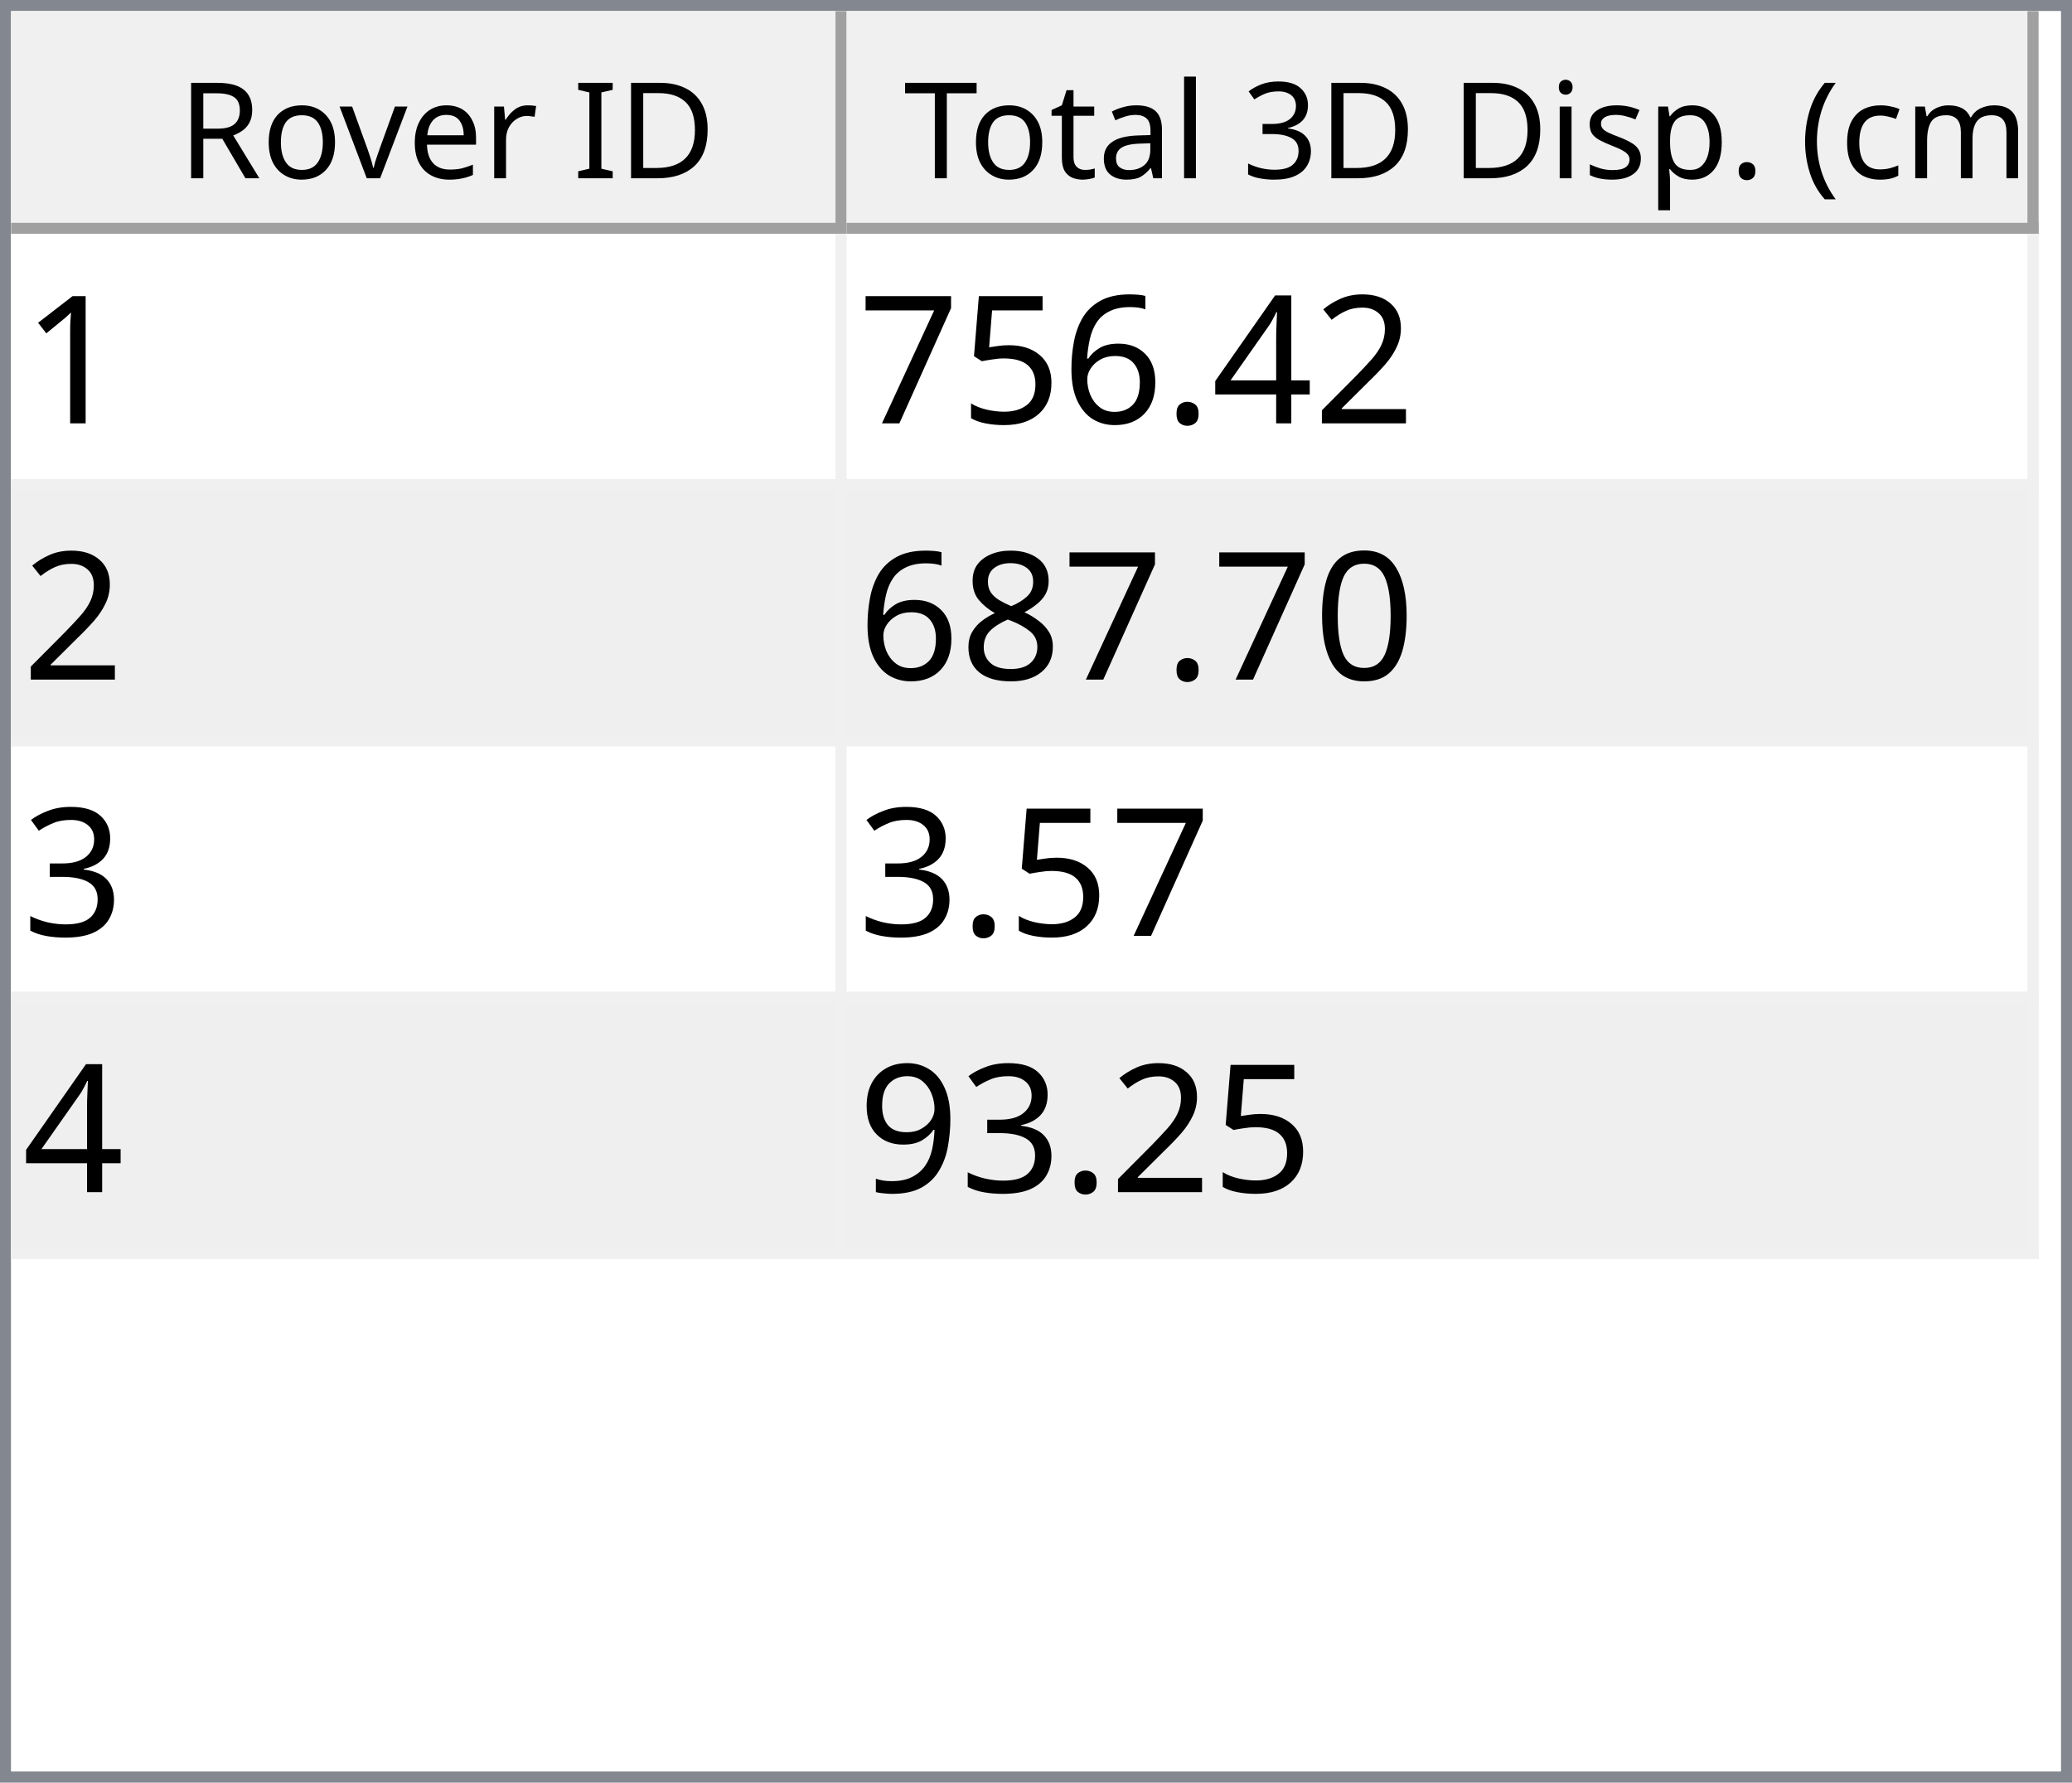
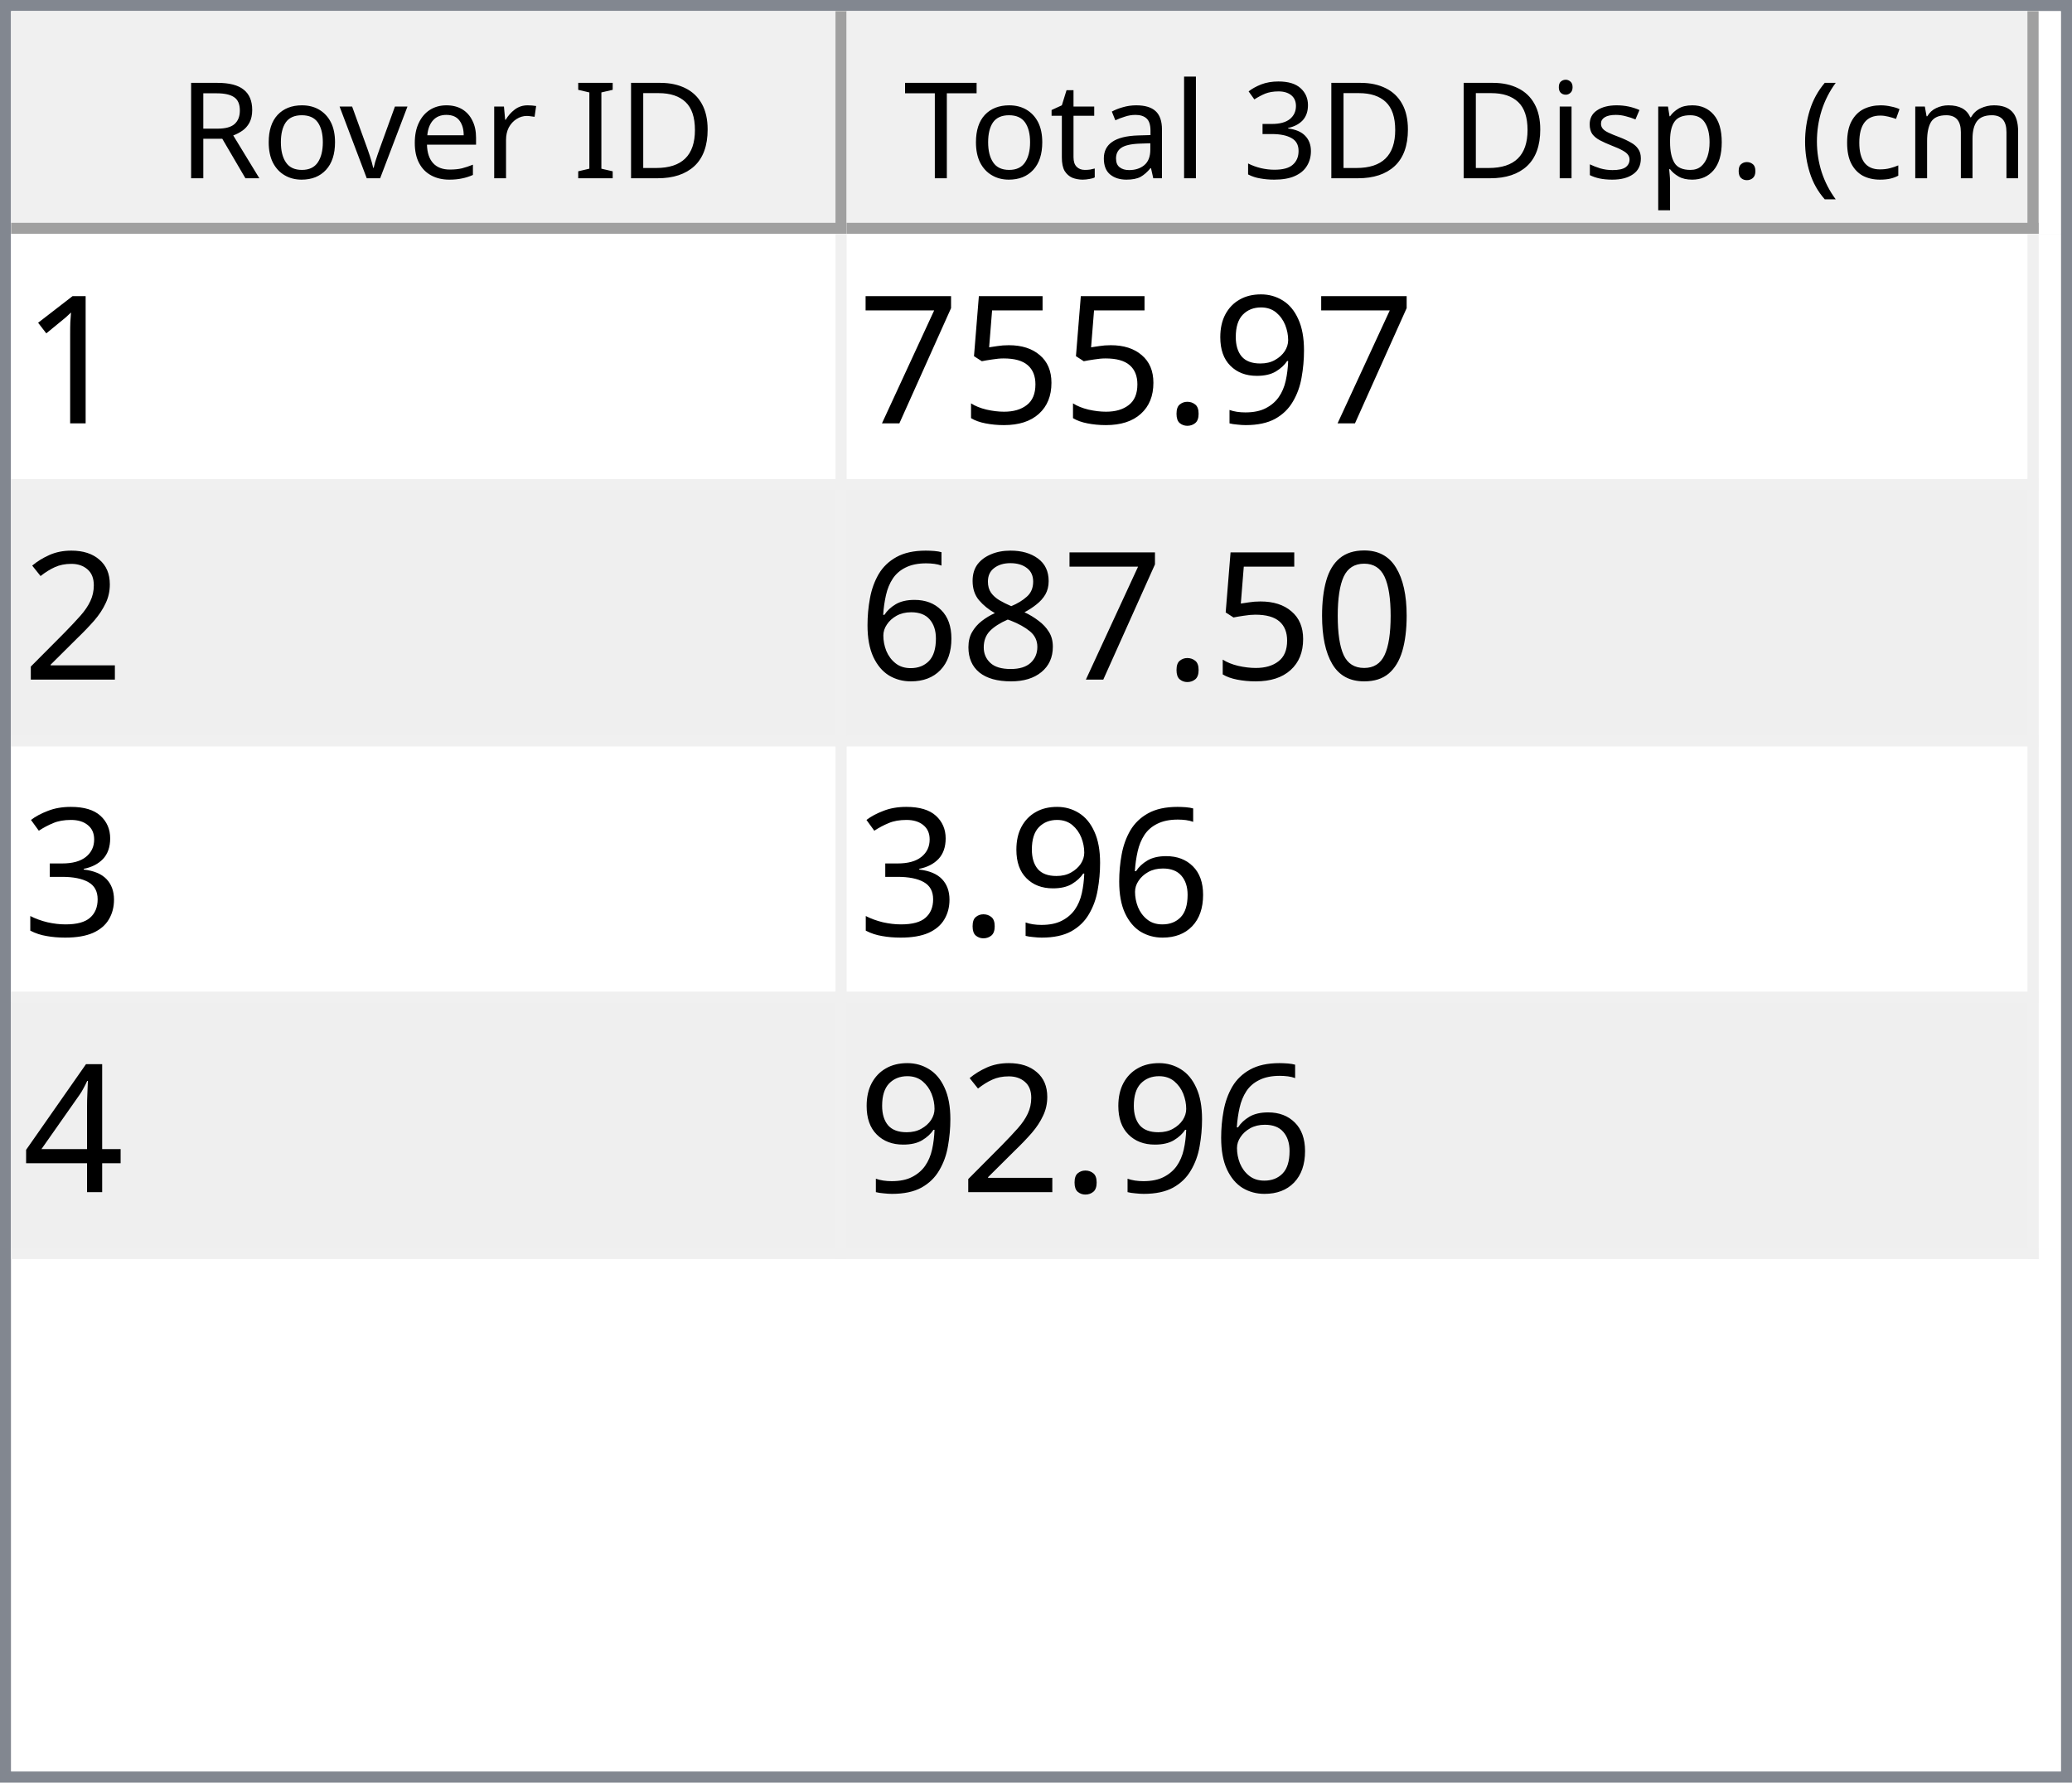
<svg xmlns="http://www.w3.org/2000/svg" style="fill-opacity:1; color-rendering:auto; color-interpolation:auto; text-rendering:auto; stroke:black; stroke-linecap:square; stroke-miterlimit:10; shape-rendering:auto; stroke-opacity:1; fill:black; stroke-dasharray:none; font-weight:normal; stroke-width:1; font-family:'Dialog'; font-style:normal; stroke-linejoin:miter; font-size:12px; stroke-dashoffset:0; image-rendering:auto;" width="186" height="160">
  <defs id="genericDefs" />
  <g>
    <defs id="defs1">
      <clipPath clipPathUnits="userSpaceOnUse" id="clipPath1">
        <path d="M0 0 L186 0 L186 160 L0 160 L0 0 Z" />
      </clipPath>
      <clipPath clipPathUnits="userSpaceOnUse" id="clipPath2">
        <path d="M0 0 L0 160 L186 160 L186 0 Z" />
      </clipPath>
      <clipPath clipPathUnits="userSpaceOnUse" id="clipPath3">
        <path d="M0 0 L0 20 L184 20 L184 0 Z" />
      </clipPath>
      <clipPath clipPathUnits="userSpaceOnUse" id="clipPath4">
        <path d="M0 0 L0 20 L75 20 L75 0 Z" />
      </clipPath>
      <clipPath clipPathUnits="userSpaceOnUse" id="clipPath5">
        <path d="M1 1 L1 19 L74 19 L74 1 Z" />
      </clipPath>
      <clipPath clipPathUnits="userSpaceOnUse" id="clipPath6">
        <path d="M0 0 L0 18 L73 18 L73 0 Z" />
      </clipPath>
      <clipPath clipPathUnits="userSpaceOnUse" id="clipPath7">
        <path d="M-0.5 -0.5 L-0.5 19.5 L74.5 19.5 L74.5 -0.5 Z" />
      </clipPath>
      <clipPath clipPathUnits="userSpaceOnUse" id="clipPath8">
        <path d="M0 0 L0 20 L107 20 L107 0 Z" />
      </clipPath>
      <clipPath clipPathUnits="userSpaceOnUse" id="clipPath9">
        <path d="M1 1 L1 19 L106 19 L106 1 Z" />
      </clipPath>
      <clipPath clipPathUnits="userSpaceOnUse" id="clipPath10">
        <path d="M0 0 L0 18 L105 18 L105 0 Z" />
      </clipPath>
      <clipPath clipPathUnits="userSpaceOnUse" id="clipPath11">
        <path d="M-0.5 -0.5 L-0.5 19.5 L106.5 19.5 L106.5 -0.5 Z" />
      </clipPath>
      <clipPath clipPathUnits="userSpaceOnUse" id="clipPath12">
        <path d="M0 0 L0 138 L184 138 L184 0 Z" />
      </clipPath>
      <clipPath clipPathUnits="userSpaceOnUse" id="clipPath13">
        <path d="M0 0 L0 92 L182 92 L182 0 Z" />
      </clipPath>
      <clipPath clipPathUnits="userSpaceOnUse" id="clipPath14">
        <path d="M-0.5 -0.5 L-0.5 91.5 L181.5 91.5 L181.5 -0.5 Z" />
      </clipPath>
      <clipPath clipPathUnits="userSpaceOnUse" id="clipPath15">
        <path d="M0 0 L0 22 L74 22 L74 0 Z" />
      </clipPath>
      <clipPath clipPathUnits="userSpaceOnUse" id="clipPath16">
        <path d="M0 0 L0 22 L106 22 L106 0 Z" />
      </clipPath>
      <font horiz-adv-x="64.551" id="font1">
        <font-face ascent="107.91" descent="25.098" units-per-em="100" style="font-style:normal; font-family:Segoe UI; font-weight:normal;" />
        <missing-glyph horiz-adv-x="64.551" d="M8.109 0 L8.109 68.266 L56.453 68.266 L56.453 0 L8.109 0 ZM15.328 7.234 L49.219 7.234 L49.219 61.031 L15.328 61.031 L15.328 7.234 Z" />
        <glyph unicode="D" horiz-adv-x="70.117" d="M9.188 0 L9.188 70.016 L28.516 70.016 Q65.531 70.016 65.531 35.891 Q65.531 19.672 55.25 9.836 Q44.969 0 27.734 0 L9.188 0 ZM17.391 62.594 L17.391 7.422 L27.828 7.422 Q41.609 7.422 49.273 14.797 Q56.938 22.172 56.938 35.688 Q56.938 62.594 28.328 62.594 L17.391 62.594 Z" />
        <glyph unicode="I" horiz-adv-x="26.611" d="M17.391 0 L9.188 0 L9.188 70.016 L17.391 70.016 L17.391 0 Z" />
        <glyph unicode=" " horiz-adv-x="27.393" d="" />
        <glyph unicode="r" horiz-adv-x="34.766" d="M34.188 41.891 Q32.078 43.5 28.125 43.5 Q23 43.5 19.555 38.672 Q16.109 33.844 16.109 25.484 L16.109 0 L8.109 0 L8.109 50 L16.109 50 L16.109 39.703 L16.312 39.703 Q18.016 44.969 21.531 47.922 Q25.047 50.875 29.391 50.875 Q32.516 50.875 34.188 50.203 L34.188 41.891 Z" />
        <glyph unicode="e" horiz-adv-x="52.295" d="M48.297 23 L12.984 23 Q13.188 14.656 17.484 10.109 Q21.781 5.562 29.297 5.562 Q37.75 5.562 44.828 11.141 L44.828 3.609 Q38.234 -1.172 27.391 -1.172 Q16.797 -1.172 10.742 5.641 Q4.688 12.453 4.688 24.812 Q4.688 36.469 11.305 43.82 Q17.922 51.172 27.734 51.172 Q37.547 51.172 42.922 44.828 Q48.297 38.484 48.297 27.203 L48.297 23 ZM40.094 29.781 Q40.047 36.719 36.75 40.578 Q33.453 44.438 27.594 44.438 Q21.922 44.438 17.969 40.383 Q14.016 36.328 13.094 29.781 L40.094 29.781 Z" />
        <glyph unicode="v" horiz-adv-x="47.9" d="M47.406 50 L27.484 0 L19.625 0 L0.688 50 L9.469 50 L22.172 13.672 Q23.578 9.672 23.922 6.688 L24.125 6.688 Q24.609 10.453 25.688 13.484 L38.969 50 L47.406 50 Z" />
        <glyph unicode="o" horiz-adv-x="58.594" d="M29 -1.172 Q17.922 -1.172 11.305 5.836 Q4.688 12.844 4.688 24.422 Q4.688 37.016 11.57 44.094 Q18.453 51.172 30.172 51.172 Q41.359 51.172 47.633 44.289 Q53.906 37.406 53.906 25.203 Q53.906 13.234 47.141 6.031 Q40.375 -1.172 29 -1.172 ZM29.594 44.438 Q21.875 44.438 17.383 39.188 Q12.891 33.938 12.891 24.703 Q12.891 15.828 17.43 10.695 Q21.969 5.562 29.594 5.562 Q37.359 5.562 41.531 10.594 Q45.703 15.625 45.703 24.906 Q45.703 34.281 41.531 39.359 Q37.359 44.438 29.594 44.438 Z" />
        <glyph unicode="R" horiz-adv-x="59.814" d="M59.375 0 L49.609 0 L37.891 19.625 Q36.281 22.359 34.766 24.289 Q33.25 26.219 31.664 27.438 Q30.078 28.656 28.25 29.219 Q26.422 29.781 24.125 29.781 L17.391 29.781 L17.391 0 L9.188 0 L9.188 70.016 L30.078 70.016 Q34.672 70.016 38.555 68.867 Q42.438 67.719 45.289 65.375 Q48.141 63.031 49.758 59.547 Q51.375 56.062 51.375 51.375 Q51.375 47.703 50.273 44.656 Q49.172 41.609 47.148 39.211 Q45.125 36.812 42.266 35.133 Q39.406 33.453 35.844 32.516 L35.844 32.328 Q37.594 31.547 38.891 30.547 Q40.188 29.547 41.359 28.18 Q42.531 26.812 43.68 25.078 Q44.828 23.344 46.234 21.047 L59.375 0 ZM17.391 62.594 L17.391 37.203 L28.516 37.203 Q31.594 37.203 34.203 38.133 Q36.812 39.062 38.719 40.797 Q40.625 42.531 41.703 45.047 Q42.781 47.562 42.781 50.688 Q42.781 56.297 39.141 59.445 Q35.5 62.594 28.609 62.594 L17.391 62.594 Z" />
        <glyph unicode=")" horiz-adv-x="30.176" d="M8.297 -15.922 L1.172 -15.922 Q16.406 2.344 16.406 26.812 Q16.406 51.469 1.078 70.016 L8.297 70.016 Q23.531 52.156 23.531 26.703 Q23.531 1.375 8.297 -15.922 Z" />
        <glyph unicode="m" horiz-adv-x="86.133" d="M79.109 0 L71.094 0 L71.094 28.719 Q71.094 37.016 68.531 40.727 Q65.969 44.438 59.906 44.438 Q54.781 44.438 51.195 39.75 Q47.609 35.062 47.609 28.516 L47.609 0 L39.594 0 L39.594 29.688 Q39.594 44.438 28.219 44.438 Q22.953 44.438 19.531 40.016 Q16.109 35.594 16.109 28.516 L16.109 0 L8.109 0 L8.109 50 L16.109 50 L16.109 42.094 L16.312 42.094 Q21.625 51.172 31.844 51.172 Q36.969 51.172 40.773 48.312 Q44.578 45.453 46 40.828 Q51.562 51.172 62.594 51.172 Q79.109 51.172 79.109 30.812 L79.109 0 Z" />
        <glyph unicode="c" horiz-adv-x="46.191" d="M42.188 2.297 Q36.422 -1.172 28.516 -1.172 Q17.828 -1.172 11.258 5.789 Q4.688 12.75 4.688 23.828 Q4.688 36.188 11.766 43.68 Q18.844 51.172 30.672 51.172 Q37.25 51.172 42.281 48.734 L42.281 40.531 Q36.719 44.438 30.375 44.438 Q22.703 44.438 17.797 38.945 Q12.891 33.453 12.891 24.516 Q12.891 15.719 17.508 10.641 Q22.125 5.562 29.891 5.562 Q36.422 5.562 42.188 9.906 L42.188 2.297 Z" />
        <glyph unicode="(" horiz-adv-x="30.176" d="M29.109 -15.922 L21.969 -15.922 Q6.844 1.375 6.844 26.703 Q6.844 52.156 21.969 70.016 L29.203 70.016 Q13.875 51.469 13.875 26.812 Q13.875 2.344 29.109 -15.922 Z" />
        <glyph unicode="." horiz-adv-x="21.68" d="M10.891 -1.078 Q8.641 -1.078 7.055 0.539 Q5.469 2.156 5.469 4.391 Q5.469 6.641 7.055 8.273 Q8.641 9.906 10.891 9.906 Q13.188 9.906 14.797 8.273 Q16.406 6.641 16.406 4.391 Q16.406 2.156 14.797 0.539 Q13.188 -1.078 10.891 -1.078 Z" />
        <glyph unicode="p" horiz-adv-x="58.789" d="M16.312 7.234 L16.109 7.234 L16.109 -23 L8.109 -23 L8.109 50 L16.109 50 L16.109 41.219 L16.312 41.219 Q22.219 51.172 33.594 51.172 Q43.266 51.172 48.688 44.461 Q54.109 37.75 54.109 26.469 Q54.109 13.922 48 6.375 Q41.891 -1.172 31.297 -1.172 Q21.578 -1.172 16.312 7.234 ZM16.109 27.391 L16.109 20.406 Q16.109 14.203 20.141 9.883 Q24.172 5.562 30.375 5.562 Q37.641 5.562 41.773 11.133 Q45.906 16.703 45.906 26.609 Q45.906 34.969 42.047 39.703 Q38.188 44.438 31.594 44.438 Q24.609 44.438 20.359 39.578 Q16.109 34.719 16.109 27.391 Z" />
        <glyph unicode="s" horiz-adv-x="42.432" d="M5.078 1.812 L5.078 10.406 Q11.625 5.562 19.484 5.562 Q30.031 5.562 30.031 12.594 Q30.031 14.594 29.125 15.992 Q28.219 17.391 26.68 18.461 Q25.141 19.531 23.07 20.383 Q21 21.234 18.609 22.172 Q15.281 23.484 12.766 24.828 Q10.25 26.172 8.57 27.859 Q6.891 29.547 6.031 31.695 Q5.172 33.844 5.172 36.719 Q5.172 40.234 6.789 42.945 Q8.406 45.656 11.086 47.484 Q13.766 49.312 17.211 50.242 Q20.656 51.172 24.312 51.172 Q30.812 51.172 35.938 48.922 L35.938 40.828 Q30.422 44.438 23.25 44.438 Q21 44.438 19.195 43.922 Q17.391 43.406 16.094 42.477 Q14.797 41.547 14.086 40.258 Q13.375 38.969 13.375 37.406 Q13.375 35.453 14.086 34.133 Q14.797 32.812 16.164 31.789 Q17.531 30.766 19.484 29.938 Q21.438 29.109 23.922 28.125 Q27.25 26.859 29.883 25.516 Q32.516 24.172 34.375 22.484 Q36.234 20.797 37.234 18.602 Q38.234 16.406 38.234 13.375 Q38.234 9.672 36.602 6.938 Q34.969 4.203 32.234 2.398 Q29.5 0.594 25.93 -0.289 Q22.359 -1.172 18.453 -1.172 Q10.75 -1.172 5.078 1.812 Z" />
        <glyph unicode="i" horiz-adv-x="24.219" d="M12.203 62.703 Q10.062 62.703 8.547 64.164 Q7.031 65.625 7.031 67.875 Q7.031 70.125 8.547 71.609 Q10.062 73.094 12.203 73.094 Q14.406 73.094 15.945 71.609 Q17.484 70.125 17.484 67.875 Q17.484 65.719 15.945 64.211 Q14.406 62.703 12.203 62.703 ZM16.109 0 L8.109 0 L8.109 50 L16.109 50 L16.109 0 Z" />
        <glyph unicode="3" horiz-adv-x="53.906" d="M46.531 19.828 Q46.531 15.094 44.75 11.211 Q42.969 7.328 39.719 4.57 Q36.469 1.812 31.93 0.297 Q27.391 -1.219 21.922 -1.219 Q11.922 -1.219 6 2.594 L6 11.188 Q13.094 5.609 22.219 5.609 Q25.875 5.609 28.828 6.539 Q31.781 7.469 33.906 9.227 Q36.031 10.984 37.18 13.477 Q38.328 15.969 38.328 19.094 Q38.328 32.812 18.797 32.812 L12.984 32.812 L12.984 39.594 L18.5 39.594 Q35.797 39.594 35.797 52.484 Q35.797 64.406 22.609 64.406 Q15.188 64.406 8.688 59.422 L8.688 67.188 Q15.375 71.188 24.609 71.188 Q29 71.188 32.57 69.969 Q36.141 68.75 38.68 66.555 Q41.219 64.359 42.609 61.281 Q44 58.203 44 54.5 Q44 40.672 30.031 36.719 L30.031 36.531 Q33.594 36.141 36.625 34.797 Q39.656 33.453 41.852 31.305 Q44.047 29.156 45.289 26.25 Q46.531 23.344 46.531 19.828 Z" />
        <glyph unicode="l" horiz-adv-x="24.219" d="M16.109 0 L8.109 0 L8.109 74.031 L16.109 74.031 L16.109 0 Z" />
        <glyph unicode="a" horiz-adv-x="50.879" d="M43.891 0 L35.891 0 L35.891 7.812 L35.688 7.812 Q30.469 -1.172 20.312 -1.172 Q12.844 -1.172 8.617 2.781 Q4.391 6.734 4.391 13.281 Q4.391 27.297 20.906 29.594 L35.891 31.688 Q35.891 44.438 25.594 44.438 Q16.547 44.438 9.281 38.281 L9.281 46.484 Q16.656 51.172 26.266 51.172 Q43.891 51.172 43.891 32.516 L43.891 0 ZM35.891 25.297 L23.828 23.641 Q18.266 22.859 15.43 20.875 Q12.594 18.891 12.594 13.875 Q12.594 10.203 15.211 7.883 Q17.828 5.562 22.172 5.562 Q28.125 5.562 32.008 9.742 Q35.891 13.922 35.891 20.312 L35.891 25.297 Z" />
        <glyph unicode="t" horiz-adv-x="33.887" d="M31.297 0.484 Q28.469 -1.078 23.828 -1.078 Q10.688 -1.078 10.688 13.578 L10.688 43.172 L2.094 43.172 L2.094 50 L10.688 50 L10.688 62.203 L18.703 64.797 L18.703 50 L31.297 50 L31.297 43.172 L18.703 43.172 L18.703 14.984 Q18.703 9.969 20.414 7.82 Q22.125 5.672 26.078 5.672 Q29.109 5.672 31.297 7.328 L31.297 0.484 Z" />
        <glyph unicode="T" horiz-adv-x="52.393" d="M50.594 62.594 L30.375 62.594 L30.375 0 L22.172 0 L22.172 62.594 L2 62.594 L2 70.016 L50.594 70.016 L50.594 62.594 Z" />
      </font>
      <font horiz-adv-x="75.0" id="font2">
        <font-face ascent="100.537" descent="21.973" units-per-em="100" style="font-style:normal; font-family:sans-serif; font-weight:normal;" />
        <missing-glyph horiz-adv-x="75.0" d="M12.5 0 L12.5 62.5 L62.5 62.5 L62.5 0 L12.5 0 ZM14.062 1.562 L60.938 1.562 L60.938 60.938 L14.062 60.938 L14.062 1.562 Z" />
        <glyph unicode="1" horiz-adv-x="55.615" d="M37.25 0 L28.469 0 L28.469 56 Q25.297 52.984 20.141 49.953 Q14.984 46.922 10.891 45.406 L10.891 53.906 Q18.266 57.375 23.781 62.305 Q29.297 67.234 31.594 71.875 L37.25 71.875 L37.25 0 Z" />
-         <glyph unicode="2" horiz-adv-x="55.615" d="M50.344 8.453 L50.344 0 L3.031 0 Q2.938 3.172 4.047 6.109 Q5.859 10.938 9.836 15.625 Q13.812 20.312 21.344 26.469 Q33.016 36.031 37.117 41.625 Q41.219 47.219 41.219 52.203 Q41.219 57.422 37.477 61.008 Q33.734 64.594 27.734 64.594 Q21.391 64.594 17.578 60.789 Q13.766 56.984 13.719 50.25 L4.688 51.172 Q5.609 61.281 11.664 66.578 Q17.719 71.875 27.938 71.875 Q38.234 71.875 44.242 66.164 Q50.25 60.453 50.25 52 Q50.25 47.703 48.492 43.555 Q46.734 39.406 42.656 34.812 Q38.578 30.219 29.109 22.219 Q21.188 15.578 18.945 13.211 Q16.703 10.844 15.234 8.453 L50.344 8.453 Z" />
-         <glyph unicode="4" horiz-adv-x="55.615" d="M32.328 0 L32.328 17.141 L1.266 17.141 L1.266 25.203 L33.938 71.578 L41.109 71.578 L41.109 25.203 L50.781 25.203 L50.781 17.141 L41.109 17.141 L41.109 0 L32.328 0 ZM32.328 25.203 L32.328 57.469 L9.906 25.203 L32.328 25.203 Z" />
+         <glyph unicode="9" horiz-adv-x="55.615" d="M5.469 16.547 L13.922 17.328 Q14.984 11.375 18.016 8.688 Q21.047 6 25.781 6 Q29.828 6 32.883 7.859 Q35.938 9.719 37.891 12.82 Q39.844 15.922 41.164 21.195 Q42.484 26.469 42.484 31.938 Q42.484 32.516 42.438 33.688 Q39.797 29.5 35.234 26.883 Q30.672 24.266 25.344 24.266 Q16.453 24.266 10.305 30.711 Q4.156 37.156 4.156 47.703 Q4.156 58.594 10.578 65.234 Q17 71.875 26.656 71.875 Q33.641 71.875 39.43 68.117 Q45.219 64.359 48.219 57.398 Q51.219 50.438 51.219 37.25 Q51.219 23.531 48.242 15.406 Q45.266 7.281 39.383 3.031 Q33.5 -1.219 25.594 -1.219 Q17.188 -1.219 11.867 3.445 Q6.547 8.109 5.469 16.547 ZM41.453 48.141 Q41.453 55.719 37.43 60.156 Q33.406 64.594 27.734 64.594 Q21.875 64.594 17.531 59.812 Q13.188 55.031 13.188 47.406 Q13.188 40.578 17.312 36.305 Q21.438 32.031 27.484 32.031 Q33.594 32.031 37.523 36.305 Q41.453 40.578 41.453 48.141 Z" />
        <glyph unicode="." horiz-adv-x="27.783" d="M9.078 0 L9.078 10.016 L19.094 10.016 L19.094 0 L9.078 0 Z" />
-         <glyph unicode="6" horiz-adv-x="55.615" d="M49.75 54.047 L41.016 53.375 Q39.844 58.547 37.703 60.891 Q34.125 64.656 28.906 64.656 Q24.703 64.656 21.531 62.312 Q17.391 59.281 14.992 53.469 Q12.594 47.656 12.5 36.922 Q15.672 41.75 20.266 44.094 Q24.859 46.438 29.891 46.438 Q38.672 46.438 44.852 39.969 Q51.031 33.5 51.031 23.25 Q51.031 16.5 48.125 10.719 Q45.219 4.938 40.141 1.859 Q35.062 -1.219 28.609 -1.219 Q17.625 -1.219 10.695 6.859 Q3.766 14.938 3.766 33.5 Q3.766 54.25 11.422 63.672 Q18.109 71.875 29.438 71.875 Q37.891 71.875 43.289 67.141 Q48.688 62.406 49.75 54.047 ZM13.875 23.188 Q13.875 18.656 15.797 14.508 Q17.719 10.359 21.188 8.18 Q24.656 6 28.469 6 Q34.031 6 38.039 10.492 Q42.047 14.984 42.047 22.703 Q42.047 30.125 38.086 34.398 Q34.125 38.672 28.125 38.672 Q22.172 38.672 18.023 34.398 Q13.875 30.125 13.875 23.188 Z" />
        <glyph unicode="5" horiz-adv-x="55.615" d="M4.156 18.75 L13.375 19.531 Q14.406 12.797 18.141 9.398 Q21.875 6 27.156 6 Q33.5 6 37.891 10.789 Q42.281 15.578 42.281 23.484 Q42.281 31 38.062 35.352 Q33.844 39.703 27 39.703 Q22.75 39.703 19.336 37.773 Q15.922 35.844 13.969 32.766 L5.719 33.844 L12.641 70.609 L48.25 70.609 L48.25 62.203 L19.672 62.203 L15.828 42.969 Q22.266 47.469 29.344 47.469 Q38.719 47.469 45.164 40.969 Q51.609 34.469 51.609 24.266 Q51.609 14.547 45.953 7.469 Q39.062 -1.219 27.156 -1.219 Q17.391 -1.219 11.211 4.25 Q5.031 9.719 4.156 18.75 Z" />
        <glyph unicode="7" horiz-adv-x="55.615" d="M4.734 62.203 L4.734 70.656 L51.078 70.656 L51.078 63.812 Q44.234 56.547 37.523 44.484 Q30.812 32.422 27.156 19.672 Q24.516 10.688 23.781 0 L14.75 0 Q14.891 8.453 18.062 20.414 Q21.234 32.375 27.172 43.484 Q33.109 54.594 39.797 62.203 L4.734 62.203 Z" />
+         <glyph unicode="2" horiz-adv-x="55.615" d="M50.344 8.453 L50.344 0 L3.031 0 Q2.938 3.172 4.047 6.109 Q5.859 10.938 9.836 15.625 Q13.812 20.312 21.344 26.469 Q33.016 36.031 37.117 41.625 Q41.219 47.219 41.219 52.203 Q41.219 57.422 37.477 61.008 Q33.734 64.594 27.734 64.594 Q21.391 64.594 17.578 60.789 Q13.766 56.984 13.719 50.25 L4.688 51.172 Q5.609 61.281 11.664 66.578 Q17.719 71.875 27.938 71.875 Q38.234 71.875 44.242 66.164 Q50.25 60.453 50.25 52 Q50.25 47.703 48.492 43.555 Q46.734 39.406 42.656 34.812 Q38.578 30.219 29.109 22.219 Q21.188 15.578 18.945 13.211 Q16.703 10.844 15.234 8.453 L50.344 8.453 Z" />
        <glyph unicode="0" horiz-adv-x="55.615" d="M4.156 35.297 Q4.156 48 6.766 55.742 Q9.375 63.484 14.523 67.68 Q19.672 71.875 27.484 71.875 Q33.25 71.875 37.594 69.555 Q41.938 67.234 44.773 62.867 Q47.609 58.5 49.219 52.227 Q50.828 45.953 50.828 35.297 Q50.828 22.703 48.242 14.969 Q45.656 7.234 40.508 3.008 Q35.359 -1.219 27.484 -1.219 Q17.141 -1.219 11.234 6.203 Q4.156 15.141 4.156 35.297 ZM13.188 35.297 Q13.188 17.672 17.312 11.836 Q21.438 6 27.484 6 Q33.547 6 37.672 11.859 Q41.797 17.719 41.797 35.297 Q41.797 52.984 37.672 58.789 Q33.547 64.594 27.391 64.594 Q21.344 64.594 17.719 59.469 Q13.188 52.938 13.188 35.297 Z" />
        <glyph unicode="8" horiz-adv-x="55.615" d="M17.672 38.812 Q12.203 40.828 9.57 44.539 Q6.938 48.25 6.938 53.422 Q6.938 61.234 12.555 66.555 Q18.172 71.875 27.484 71.875 Q36.859 71.875 42.578 66.43 Q48.297 60.984 48.297 53.172 Q48.297 48.188 45.68 44.508 Q43.062 40.828 37.75 38.812 Q44.344 36.672 47.781 31.883 Q51.219 27.094 51.219 20.453 Q51.219 11.281 44.727 5.031 Q38.234 -1.219 27.641 -1.219 Q17.047 -1.219 10.547 5.055 Q4.047 11.328 4.047 20.703 Q4.047 27.688 7.594 32.398 Q11.141 37.109 17.672 38.812 ZM15.922 53.719 Q15.922 48.641 19.195 45.414 Q22.469 42.188 27.688 42.188 Q32.766 42.188 36.016 45.383 Q39.266 48.578 39.266 53.219 Q39.266 58.062 35.914 61.359 Q32.562 64.656 27.594 64.656 Q22.562 64.656 19.242 61.43 Q15.922 58.203 15.922 53.719 ZM13.094 20.656 Q13.094 16.891 14.875 13.375 Q16.656 9.859 20.172 7.93 Q23.688 6 27.734 6 Q34.031 6 38.133 10.055 Q42.234 14.109 42.234 20.359 Q42.234 26.703 38.016 30.859 Q33.797 35.016 27.438 35.016 Q21.234 35.016 17.164 30.914 Q13.094 26.812 13.094 20.656 Z" />
+         <glyph unicode="6" horiz-adv-x="55.615" d="M49.75 54.047 L41.016 53.375 Q39.844 58.547 37.703 60.891 Q34.125 64.656 28.906 64.656 Q24.703 64.656 21.531 62.312 Q17.391 59.281 14.992 53.469 Q12.594 47.656 12.5 36.922 Q15.672 41.75 20.266 44.094 Q24.859 46.438 29.891 46.438 Q38.672 46.438 44.852 39.969 Q51.031 33.5 51.031 23.25 Q51.031 16.5 48.125 10.719 Q45.219 4.938 40.141 1.859 Q35.062 -1.219 28.609 -1.219 Q17.625 -1.219 10.695 6.859 Q3.766 14.938 3.766 33.5 Q3.766 54.25 11.422 63.672 Q18.109 71.875 29.438 71.875 Q37.891 71.875 43.289 67.141 Q48.688 62.406 49.75 54.047 ZM13.875 23.188 Q13.875 18.656 15.797 14.508 Q17.719 10.359 21.188 8.18 Q24.656 6 28.469 6 Q34.031 6 38.039 10.492 Q42.047 14.984 42.047 22.703 Q42.047 30.125 38.086 34.398 Q34.125 38.672 28.125 38.672 Q22.172 38.672 18.023 34.398 Q13.875 30.125 13.875 23.188 Z" />
        <glyph unicode="3" horiz-adv-x="55.615" d="M4.203 18.891 L12.984 20.062 Q14.5 12.594 18.141 9.297 Q21.781 6 27 6 Q33.203 6 37.477 10.297 Q41.75 14.594 41.75 20.953 Q41.75 27 37.797 30.93 Q33.844 34.859 27.734 34.859 Q25.25 34.859 21.531 33.891 L22.516 41.609 Q23.391 41.5 23.922 41.5 Q29.547 41.5 34.039 44.43 Q38.531 47.359 38.531 53.469 Q38.531 58.297 35.258 61.477 Q31.984 64.656 26.812 64.656 Q21.688 64.656 18.266 61.43 Q14.844 58.203 13.875 51.766 L5.078 53.328 Q6.688 62.156 12.398 67.016 Q18.109 71.875 26.609 71.875 Q32.469 71.875 37.398 69.359 Q42.328 66.844 44.945 62.5 Q47.562 58.156 47.562 53.266 Q47.562 48.641 45.07 44.828 Q42.578 41.016 37.703 38.766 Q44.047 37.312 47.562 32.695 Q51.078 28.078 51.078 21.141 Q51.078 11.766 44.242 5.25 Q37.406 -1.266 26.953 -1.266 Q17.531 -1.266 11.305 4.352 Q5.078 9.969 4.203 18.891 Z" />
-         <glyph unicode="9" horiz-adv-x="55.615" d="M5.469 16.547 L13.922 17.328 Q14.984 11.375 18.016 8.688 Q21.047 6 25.781 6 Q29.828 6 32.883 7.859 Q35.938 9.719 37.891 12.82 Q39.844 15.922 41.164 21.195 Q42.484 26.469 42.484 31.938 Q42.484 32.516 42.438 33.688 Q39.797 29.5 35.234 26.883 Q30.672 24.266 25.344 24.266 Q16.453 24.266 10.305 30.711 Q4.156 37.156 4.156 47.703 Q4.156 58.594 10.578 65.234 Q17 71.875 26.656 71.875 Q33.641 71.875 39.43 68.117 Q45.219 64.359 48.219 57.398 Q51.219 50.438 51.219 37.25 Q51.219 23.531 48.242 15.406 Q45.266 7.281 39.383 3.031 Q33.5 -1.219 25.594 -1.219 Q17.188 -1.219 11.867 3.445 Q6.547 8.109 5.469 16.547 ZM41.453 48.141 Q41.453 55.719 37.43 60.156 Q33.406 64.594 27.734 64.594 Q21.875 64.594 17.531 59.812 Q13.188 55.031 13.188 47.406 Q13.188 40.578 17.312 36.305 Q21.438 32.031 27.484 32.031 Q33.594 32.031 37.523 36.305 Q41.453 40.578 41.453 48.141 Z" />
+         <glyph unicode="4" horiz-adv-x="55.615" d="M32.328 0 L32.328 17.141 L1.266 17.141 L1.266 25.203 L33.938 71.578 L41.109 71.578 L41.109 25.203 L50.781 25.203 L50.781 17.141 L41.109 17.141 L41.109 0 L32.328 0 ZM32.328 25.203 L32.328 57.469 L9.906 25.203 L32.328 25.203 Z" />
      </font>
    </defs>
    <g style="fill:white; stroke:white;">
      <rect x="0" y="0" width="186" style="clip-path:url(#clipPath1); stroke:none;" height="160" />
    </g>
    <g style="fill:white; text-rendering:optimizeSpeed; color-rendering:optimizeSpeed; image-rendering:optimizeSpeed; shape-rendering:crispEdges; stroke:white; color-interpolation:sRGB;">
      <rect x="0" width="186" height="160" y="0" style="stroke:none;" />
      <path style="stroke:none;" d="M0 160 L186 160 L186 0 L0 0 Z" />
    </g>
    <g style="fill:rgb(240,240,240); font-family:'Segoe UI'; stroke:rgb(240,240,240);">
      <rect x="0" y="0" width="186" style="clip-path:url(#clipPath2); stroke:none;" height="160" />
    </g>
    <g style="fill:rgb(130,135,144); font-family:'Segoe UI'; stroke:rgb(130,135,144);">
      <path d="M0 0 L186 0 L186 160 L0 160 L0 0 ZM1 1 L185 1 L185 159 L1 159 L1 1 Z" style="fill-rule:evenodd; clip-path:url(#clipPath2); stroke:none;" />
    </g>
    <g style="fill:white; font-family:'Segoe UI'; stroke:white;" transform="translate(1,1)">
      <rect x="0" y="0" width="184" style="clip-path:url(#clipPath3); stroke:none;" height="20" />
    </g>
    <g style="fill:rgb(240,240,240); font-family:'Segoe UI'; stroke:rgb(240,240,240);" transform="translate(1,1)">
      <rect x="0" y="0" width="75" style="clip-path:url(#clipPath4); stroke:none;" height="20" />
    </g>
    <g style="font-family:'Segoe UI';" transform="translate(2,2)">
      <text x="14" xml:space="preserve" y="14" style="clip-path:url(#clipPath6); stroke:none;">Rover ID</text>
    </g>
    <g style="fill:rgb(160,160,160); font-family:'Segoe UI'; stroke:rgb(160,160,160); stroke-linejoin:bevel;" transform="translate(1.5,1.5)">
      <line x1="74" x2="74" y1="0" style="fill:none; clip-path:url(#clipPath7);" y2="19" />
    </g>
    <g style="fill:rgb(160,160,160); font-family:'Segoe UI'; stroke:rgb(160,160,160); stroke-linejoin:bevel;" transform="matrix(1,0,0,1,1,1) translate(0.5,0.5)">
      <line x1="0" x2="74" y1="19" style="fill:none; clip-path:url(#clipPath7);" y2="19" />
    </g>
    <g style="fill:rgb(240,240,240); font-family:'Segoe UI'; stroke:rgb(240,240,240);" transform="translate(76,1)">
      <rect x="0" y="0" width="107" style="clip-path:url(#clipPath8); stroke:none;" height="20" />
    </g>
    <g style="font-family:'Segoe UI';" transform="translate(77,2)">
      <text x="1" xml:space="preserve" y="14" style="clip-path:url(#clipPath10); stroke:none;"> Total 3D Disp. (cm)</text>
    </g>
    <g style="fill:rgb(160,160,160); font-family:'Segoe UI'; stroke:rgb(160,160,160); stroke-linejoin:bevel;" transform="translate(76.5,1.5)">
      <line x1="106" x2="106" y1="0" style="fill:none; clip-path:url(#clipPath11);" y2="19" />
    </g>
    <g style="fill:rgb(160,160,160); font-family:'Segoe UI'; stroke:rgb(160,160,160); stroke-linejoin:bevel;" transform="matrix(1,0,0,1,76,1) translate(0.5,0.5)">
      <line x1="0" x2="106" y1="19" style="fill:none; clip-path:url(#clipPath11);" y2="19" />
    </g>
    <g style="fill:white; font-family:'Segoe UI'; stroke:white;" transform="translate(1,21)">
      <rect x="0" y="0" width="184" style="clip-path:url(#clipPath12); stroke:none;" height="138" />
    </g>
    <g style="fill:rgb(240,240,240); font-size:16px; font-family:sans-serif; stroke:rgb(240,240,240);" transform="translate(1,21)">
      <rect x="0" y="0" width="182" style="clip-path:url(#clipPath13); stroke:none;" height="92" />
      <line transform="translate(0.5,0.5)" x1="0" x2="181" y1="22" style="clip-path:url(#clipPath14); fill:none; stroke-linejoin:bevel;" y2="22" />
    </g>
    <g transform="matrix(1,0,0,1,1,21) translate(0.5,0.5)" style="fill:rgb(240,240,240); font-size:16px; font-family:sans-serif; stroke:rgb(240,240,240); stroke-linejoin:bevel;">
      <line x1="0" x2="181" y1="45" style="fill:none; clip-path:url(#clipPath14);" y2="45" />
    </g>
    <g transform="matrix(1,0,0,1,1,21) translate(0.5,0.5)" style="fill:rgb(240,240,240); font-size:16px; font-family:sans-serif; stroke:rgb(240,240,240); stroke-linejoin:bevel;">
      <line x1="0" x2="181" y1="68" style="fill:none; clip-path:url(#clipPath14);" y2="68" />
    </g>
    <g transform="matrix(1,0,0,1,1,21) translate(0.5,0.5)" style="fill:rgb(240,240,240); font-size:16px; font-family:sans-serif; stroke:rgb(240,240,240); stroke-linejoin:bevel;">
      <line x1="0" x2="181" y1="91" style="fill:none; clip-path:url(#clipPath14);" y2="91" />
    </g>
    <g transform="matrix(1,0,0,1,1,21) translate(0.5,0.5)" style="fill:rgb(240,240,240); font-size:16px; font-family:sans-serif; stroke:rgb(240,240,240); stroke-linejoin:bevel;">
      <line x1="74" x2="74" y1="0" style="fill:none; clip-path:url(#clipPath14);" y2="91" />
    </g>
    <g transform="matrix(1,0,0,1,1,21) translate(0.5,0.5)" style="fill:rgb(240,240,240); font-size:16px; font-family:sans-serif; stroke:rgb(240,240,240); stroke-linejoin:bevel;">
      <line x1="181" x2="181" y1="0" style="fill:none; clip-path:url(#clipPath14);" y2="91" />
    </g>
    <g style="fill:white; font-size:16px; font-family:sans-serif; stroke:white;" transform="matrix(1,0,0,1,1,21)">
      <rect x="0" y="0" width="74" style="clip-path:url(#clipPath15); stroke:none;" height="22" />
      <text x="1" y="17" style="fill:black; clip-path:url(#clipPath15); stroke:none;" xml:space="preserve">1</text>
    </g>
    <g style="fill:white; font-size:16px; font-family:sans-serif; stroke:white;" transform="matrix(1,0,0,1,1,21) translate(75,0)">
      <rect x="0" y="0" width="106" style="clip-path:url(#clipPath16); stroke:none;" height="22" />
-       <text x="1" y="17" style="fill:black; clip-path:url(#clipPath16); stroke:none;" xml:space="preserve">756.42</text>
+       <text x="1" y="17" style="fill:black; clip-path:url(#clipPath16); stroke:none;" xml:space="preserve">755.97</text>
    </g>
    <g style="fill:rgb(239,239,239); font-size:16px; font-family:sans-serif; stroke:rgb(239,239,239);" transform="matrix(1,0,0,1,1,21) translate(0,23)">
      <rect x="0" y="0" width="74" style="clip-path:url(#clipPath15); stroke:none;" height="22" />
      <text x="1" y="17" style="fill:black; clip-path:url(#clipPath15); stroke:none;" xml:space="preserve">2</text>
    </g>
    <g style="fill:rgb(239,239,239); font-size:16px; font-family:sans-serif; stroke:rgb(239,239,239);" transform="matrix(1,0,0,1,1,21) translate(75,23)">
      <rect x="0" y="0" width="106" style="clip-path:url(#clipPath16); stroke:none;" height="22" />
-       <text x="1" y="17" style="fill:black; clip-path:url(#clipPath16); stroke:none;" xml:space="preserve">687.70</text>
+       <text x="1" y="17" style="fill:black; clip-path:url(#clipPath16); stroke:none;" xml:space="preserve">687.50</text>
    </g>
    <g style="fill:white; font-size:16px; font-family:sans-serif; stroke:white;" transform="matrix(1,0,0,1,1,21) translate(0,46)">
      <rect x="0" y="0" width="74" style="clip-path:url(#clipPath15); stroke:none;" height="22" />
      <text x="1" y="17" style="fill:black; clip-path:url(#clipPath15); stroke:none;" xml:space="preserve">3</text>
    </g>
    <g style="fill:white; font-size:16px; font-family:sans-serif; stroke:white;" transform="matrix(1,0,0,1,1,21) translate(75,46)">
      <rect x="0" y="0" width="106" style="clip-path:url(#clipPath16); stroke:none;" height="22" />
-       <text x="1" y="17" style="fill:black; clip-path:url(#clipPath16); stroke:none;" xml:space="preserve">3.57</text>
+       <text x="1" y="17" style="fill:black; clip-path:url(#clipPath16); stroke:none;" xml:space="preserve">3.96</text>
    </g>
    <g style="fill:rgb(239,239,239); font-size:16px; font-family:sans-serif; stroke:rgb(239,239,239);" transform="matrix(1,0,0,1,1,21) translate(0,69)">
      <rect x="0" y="0" width="74" style="clip-path:url(#clipPath15); stroke:none;" height="22" />
      <text x="1" y="17" style="fill:black; clip-path:url(#clipPath15); stroke:none;" xml:space="preserve">4</text>
    </g>
    <g style="fill:rgb(239,239,239); font-size:16px; font-family:sans-serif; stroke:rgb(239,239,239);" transform="matrix(1,0,0,1,1,21) translate(75,69)">
      <rect x="0" y="0" width="106" style="clip-path:url(#clipPath16); stroke:none;" height="22" />
-       <text x="1" y="17" style="fill:black; clip-path:url(#clipPath16); stroke:none;" xml:space="preserve">93.25</text>
+       <text x="1" y="17" style="fill:black; clip-path:url(#clipPath16); stroke:none;" xml:space="preserve">92.96</text>
    </g>
  </g>
</svg>
